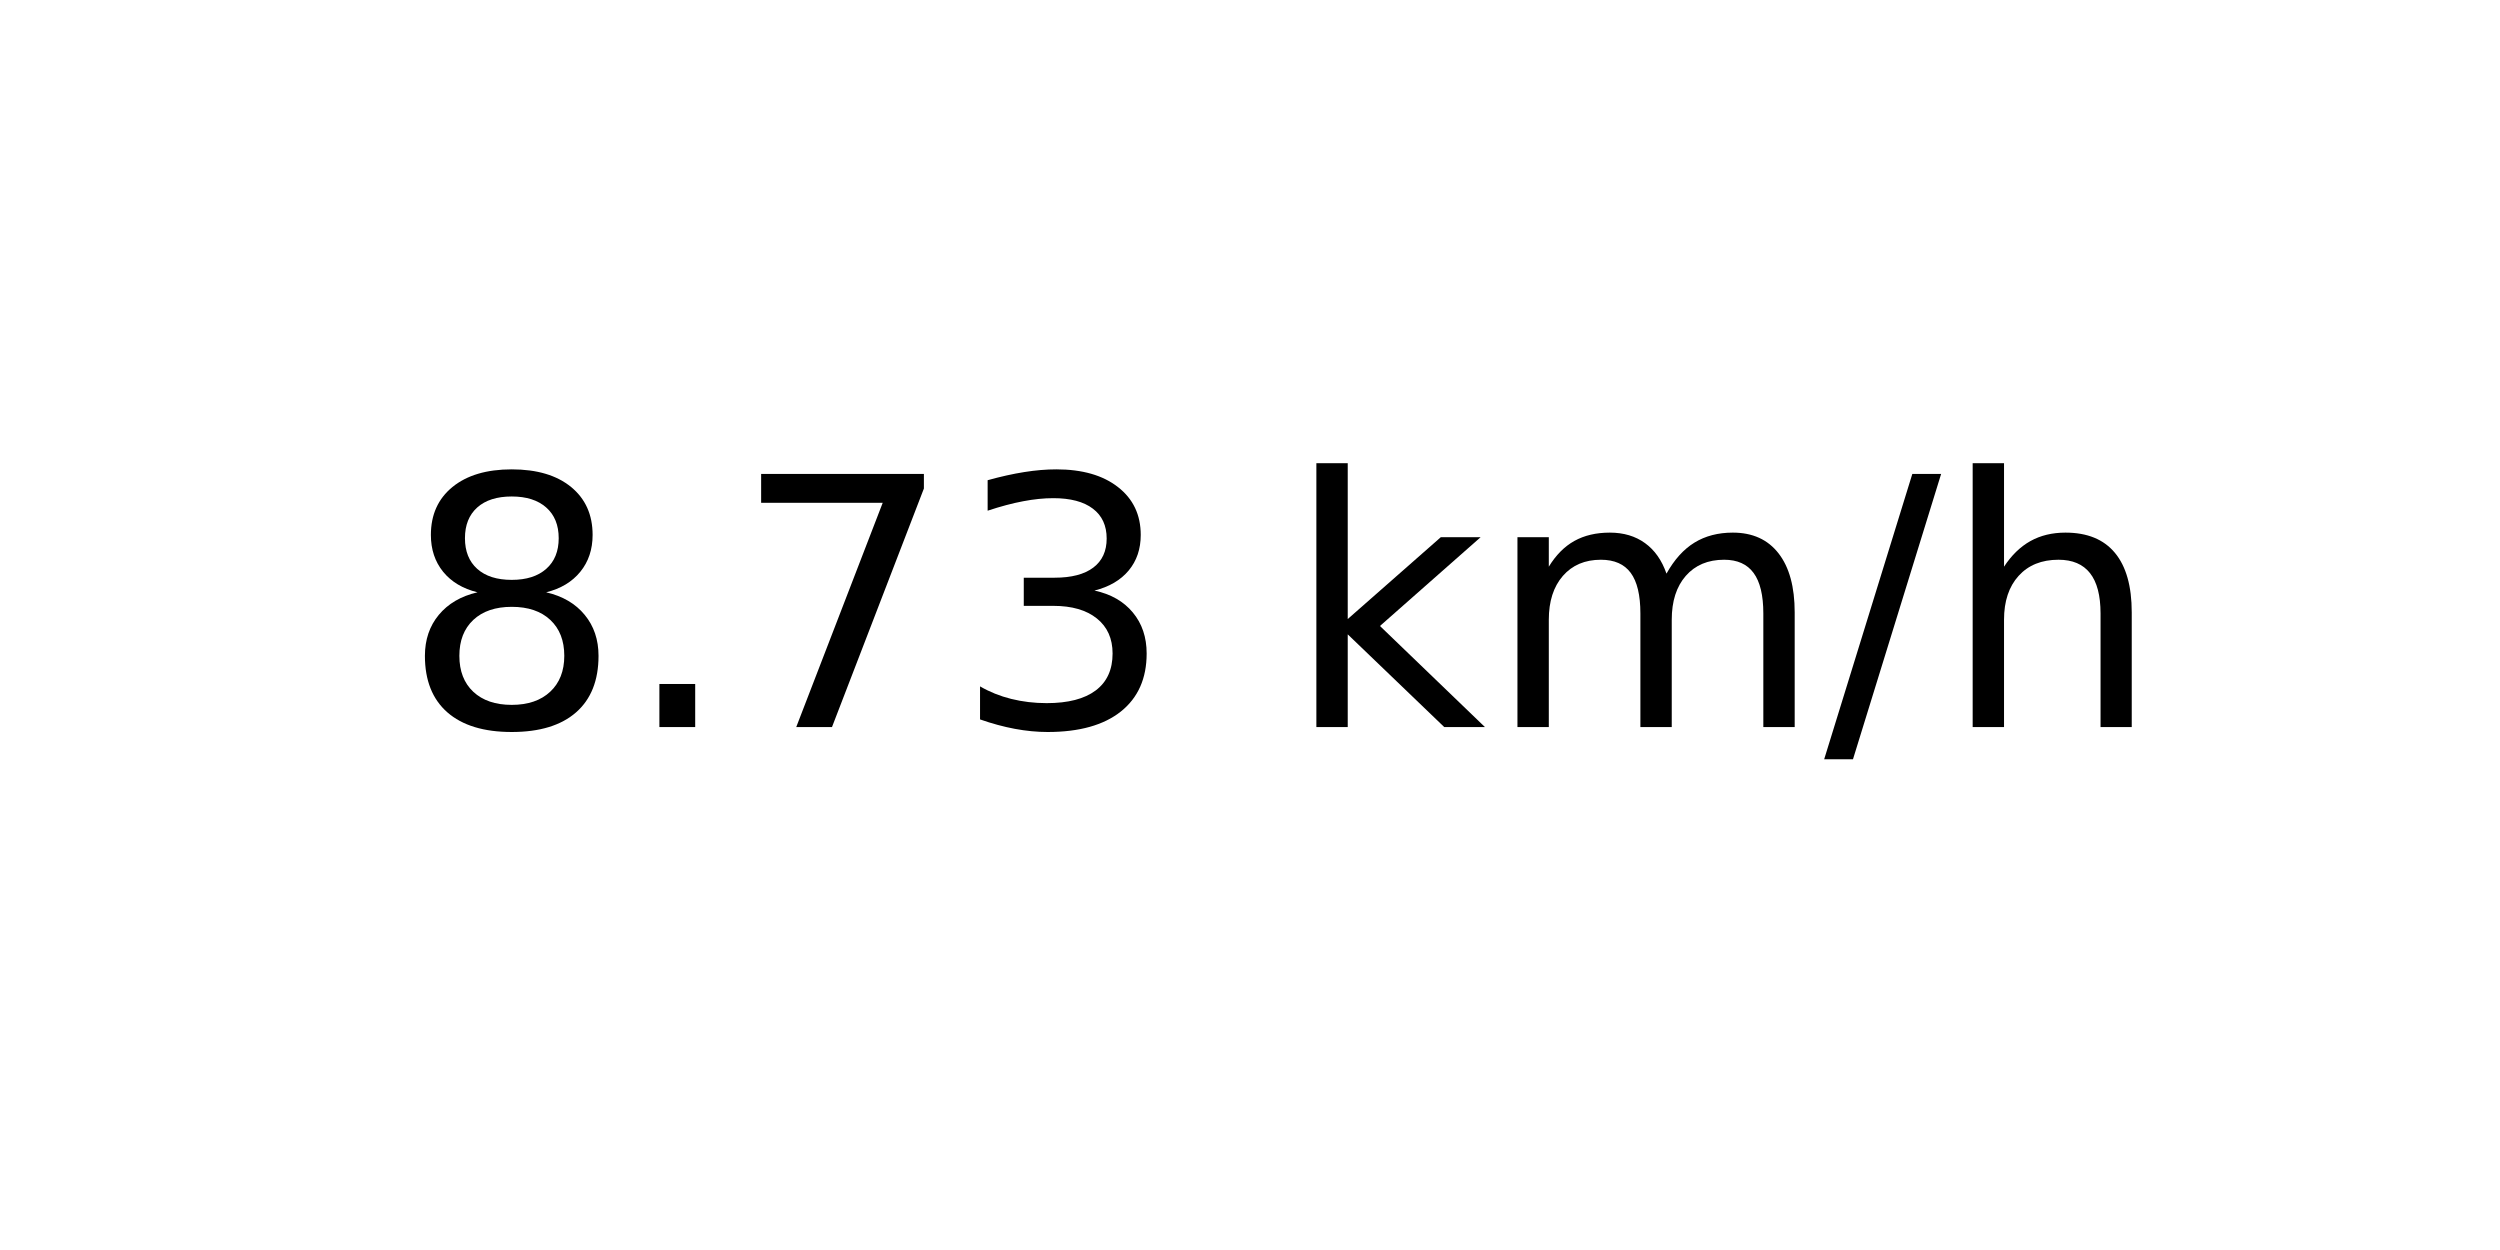
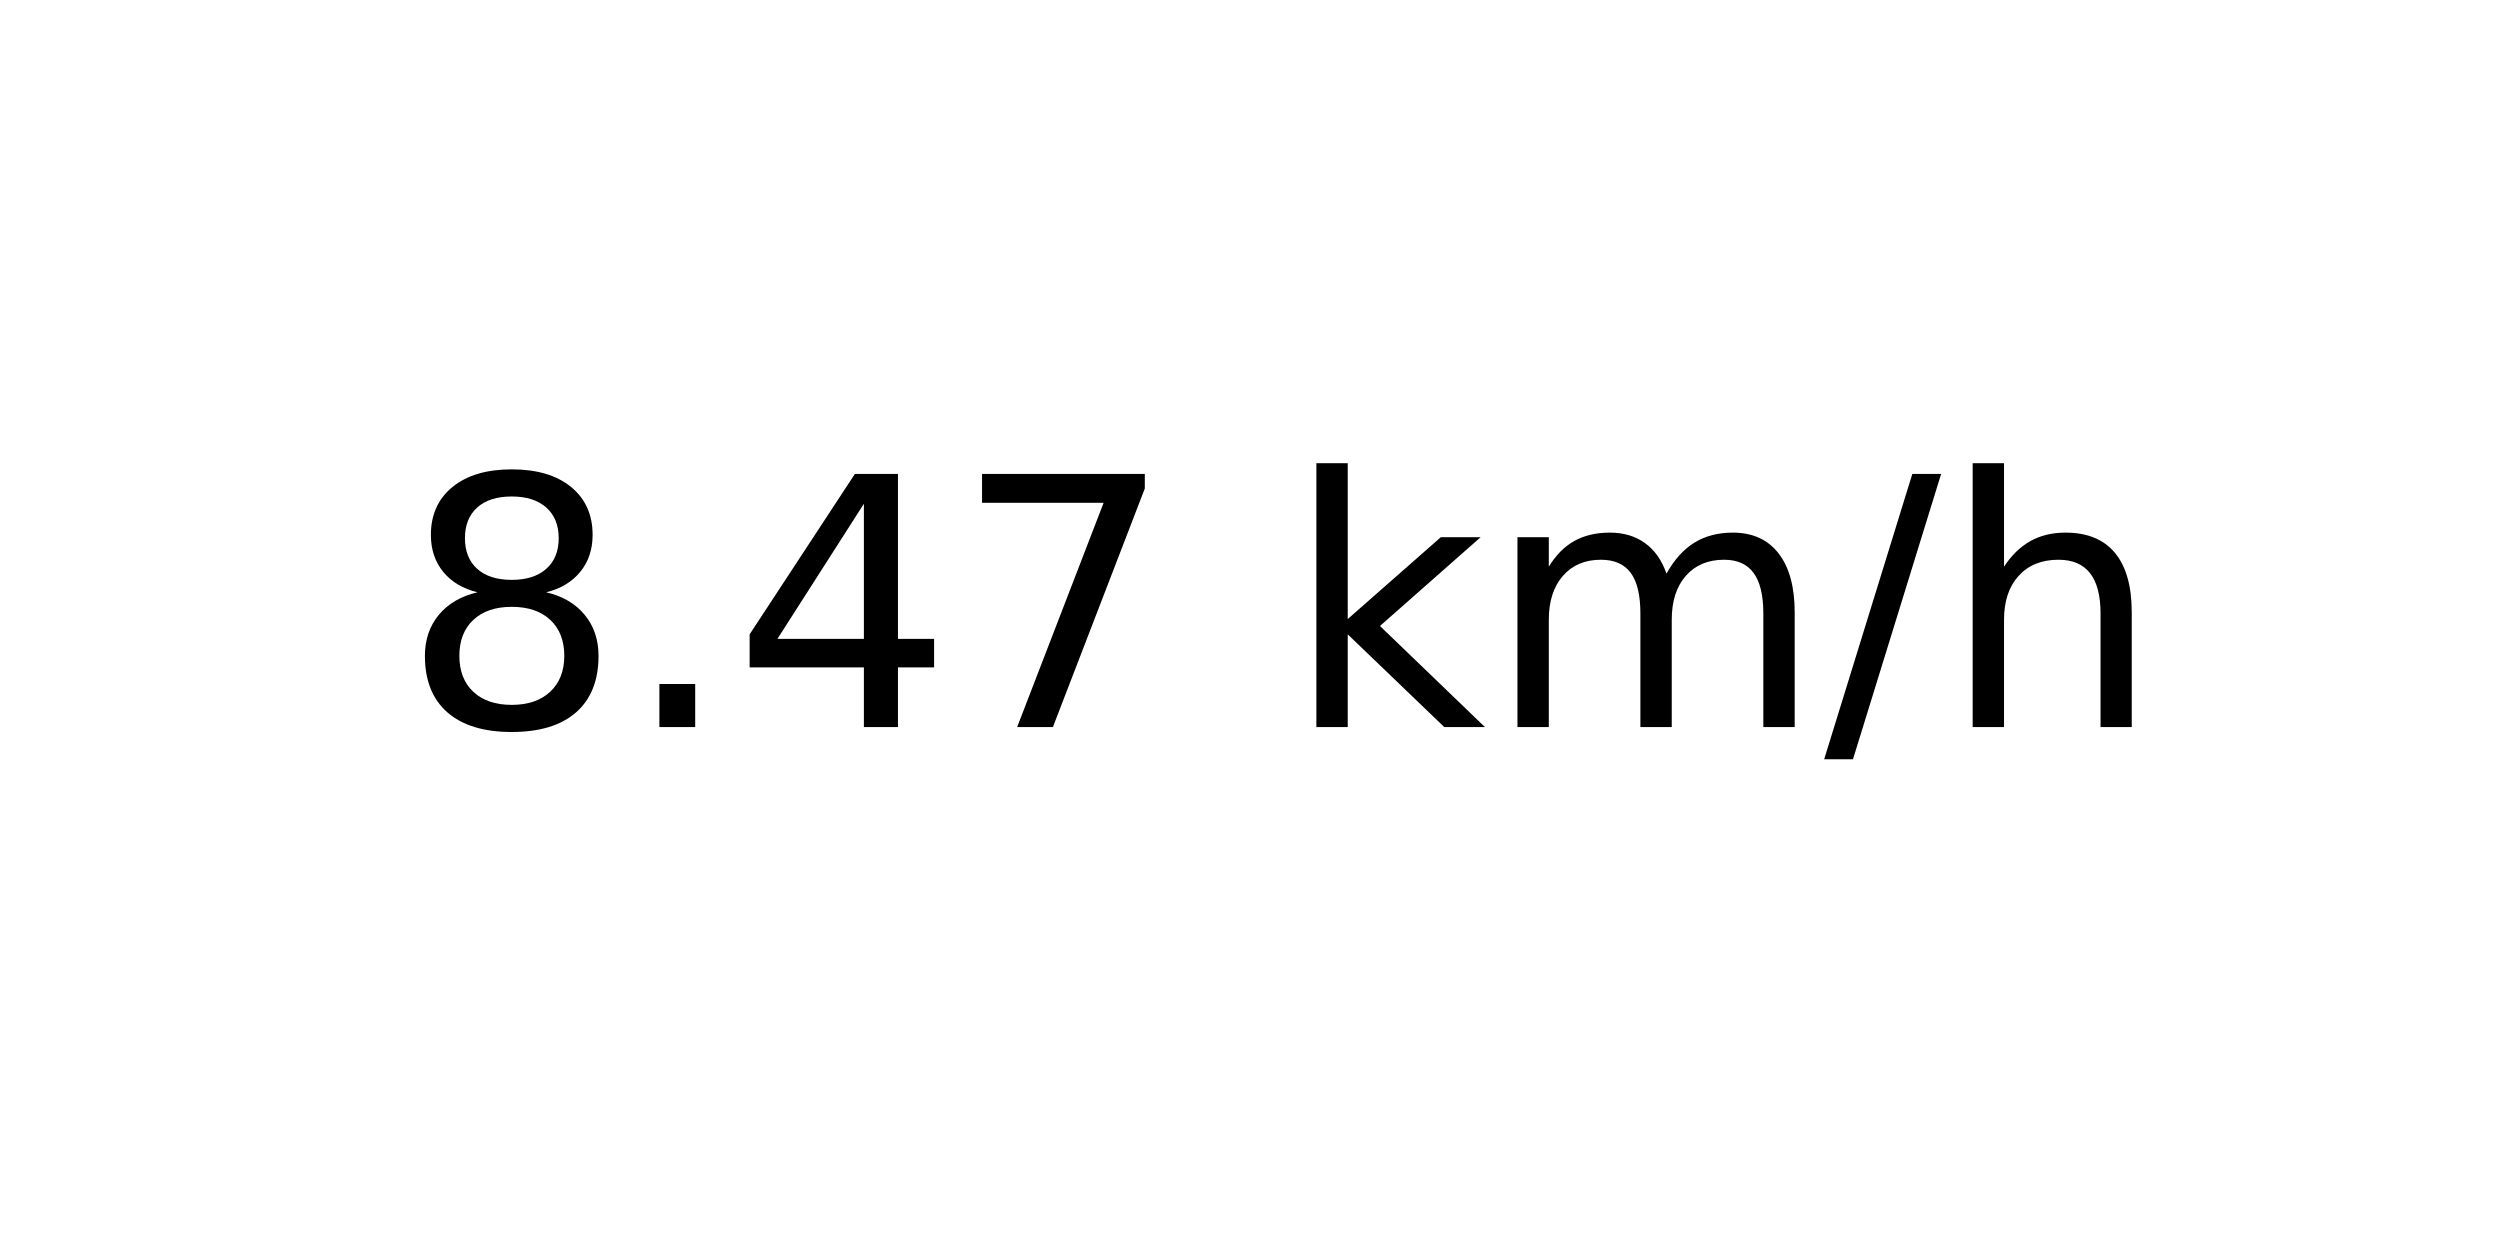
<svg xmlns="http://www.w3.org/2000/svg" xmlns:xlink="http://www.w3.org/1999/xlink" width="72pt" height="36pt" viewBox="0 0 72 36" version="1.1">
  <defs>
    <style type="text/css">*{stroke-linejoin: round; stroke-linecap: butt}</style>
  </defs>
  <g id="figure_1">
    <g id="axes_1">
      <g id="text_1">
        <g transform="translate(11.55937 20.93937) scale(0.1 -0.1)">
          <defs>
            <path id="DejaVuSans-38" d="M 2034 2216  Q 1584 2216 1326 1975  Q 1069 1734 1069 1313  Q 1069 891 1326 650  Q 1584 409 2034 409  Q 2484 409 2743 651  Q 3003 894 3003 1313  Q 3003 1734 2745 1975  Q 2488 2216 2034 2216  z M 1403 2484  Q 997 2584 770 2862  Q 544 3141 544 3541  Q 544 4100 942 4425  Q 1341 4750 2034 4750  Q 2731 4750 3128 4425  Q 3525 4100 3525 3541  Q 3525 3141 3298 2862  Q 3072 2584 2669 2484  Q 3125 2378 3379 2068  Q 3634 1759 3634 1313  Q 3634 634 3220 271  Q 2806 -91 2034 -91  Q 1263 -91 848 271  Q 434 634 434 1313  Q 434 1759 690 2068  Q 947 2378 1403 2484  z M 1172 3481  Q 1172 3119 1398 2916  Q 1625 2713 2034 2713  Q 2441 2713 2670 2916  Q 2900 3119 2900 3481  Q 2900 3844 2670 4047  Q 2441 4250 2034 4250  Q 1625 4250 1398 4047  Q 1172 3844 1172 3481  z " transform="scale(0.015625)" />
            <path id="DejaVuSans-2e" d="M 684 794  L 1344 794  L 1344 0  L 684 0  L 684 794  z " transform="scale(0.015625)" />
+             <path id="DejaVuSans-34" d="M 2419 4116  L 825 1625  L 2419 1625  L 2419 4116  z M 2253 4666  L 3047 4666  L 3047 1625  L 3713 1625  L 3713 1100  L 3047 1100  L 3047 0  L 2419 0  L 2419 1100  L 313 1100  L 313 1709  L 2253 4666  z " transform="scale(0.015625)" />
            <path id="DejaVuSans-37" d="M 525 4666  L 3525 4666  L 3525 4397  L 1831 0  L 1172 0  L 2766 4134  L 525 4134  L 525 4666  z " transform="scale(0.015625)" />
-             <path id="DejaVuSans-33" d="M 2597 2516  Q 3050 2419 3304 2112  Q 3559 1806 3559 1356  Q 3559 666 3084 287  Q 2609 -91 1734 -91  Q 1441 -91 1130 -33  Q 819 25 488 141  L 488 750  Q 750 597 1062 519  Q 1375 441 1716 441  Q 2309 441 2620 675  Q 2931 909 2931 1356  Q 2931 1769 2642 2001  Q 2353 2234 1838 2234  L 1294 2234  L 1294 2753  L 1863 2753  Q 2328 2753 2575 2939  Q 2822 3125 2822 3475  Q 2822 3834 2567 4026  Q 2313 4219 1838 4219  Q 1578 4219 1281 4162  Q 984 4106 628 3988  L 628 4550  Q 988 4650 1302 4700  Q 1616 4750 1894 4750  Q 2613 4750 3031 4423  Q 3450 4097 3450 3541  Q 3450 3153 3228 2886  Q 3006 2619 2597 2516  z " transform="scale(0.015625)" />
            <path id="DejaVuSans-20" transform="scale(0.015625)" />
            <path id="DejaVuSans-6b" d="M 581 4863  L 1159 4863  L 1159 1991  L 2875 3500  L 3609 3500  L 1753 1863  L 3688 0  L 2938 0  L 1159 1709  L 1159 0  L 581 0  L 581 4863  z " transform="scale(0.015625)" />
            <path id="DejaVuSans-6d" d="M 3328 2828  Q 3544 3216 3844 3400  Q 4144 3584 4550 3584  Q 5097 3584 5394 3201  Q 5691 2819 5691 2113  L 5691 0  L 5113 0  L 5113 2094  Q 5113 2597 4934 2840  Q 4756 3084 4391 3084  Q 3944 3084 3684 2787  Q 3425 2491 3425 1978  L 3425 0  L 2847 0  L 2847 2094  Q 2847 2600 2669 2842  Q 2491 3084 2119 3084  Q 1678 3084 1418 2786  Q 1159 2488 1159 1978  L 1159 0  L 581 0  L 581 3500  L 1159 3500  L 1159 2956  Q 1356 3278 1631 3431  Q 1906 3584 2284 3584  Q 2666 3584 2933 3390  Q 3200 3197 3328 2828  z " transform="scale(0.015625)" />
            <path id="DejaVuSans-2f" d="M 1625 4666  L 2156 4666  L 531 -594  L 0 -594  L 1625 4666  z " transform="scale(0.015625)" />
            <path id="DejaVuSans-68" d="M 3513 2113  L 3513 0  L 2938 0  L 2938 2094  Q 2938 2591 2744 2837  Q 2550 3084 2163 3084  Q 1697 3084 1428 2787  Q 1159 2491 1159 1978  L 1159 0  L 581 0  L 581 4863  L 1159 4863  L 1159 2956  Q 1366 3272 1645 3428  Q 1925 3584 2291 3584  Q 2894 3584 3203 3211  Q 3513 2838 3513 2113  z " transform="scale(0.015625)" />
          </defs>
          <use xlink:href="#DejaVuSans-38" />
          <use xlink:href="#DejaVuSans-2e" x="63.623" />
-           <use xlink:href="#DejaVuSans-37" x="95.41" />
-           <use xlink:href="#DejaVuSans-33" x="159.033" />
+           <use xlink:href="#DejaVuSans-34" x="95.41" />
+           <use xlink:href="#DejaVuSans-37" x="159.033" />
          <use xlink:href="#DejaVuSans-20" x="222.656" />
          <use xlink:href="#DejaVuSans-6b" x="254.443" />
          <use xlink:href="#DejaVuSans-6d" x="312.354" />
          <use xlink:href="#DejaVuSans-2f" x="409.766" />
          <use xlink:href="#DejaVuSans-68" x="443.457" />
        </g>
      </g>
    </g>
  </g>
</svg>
